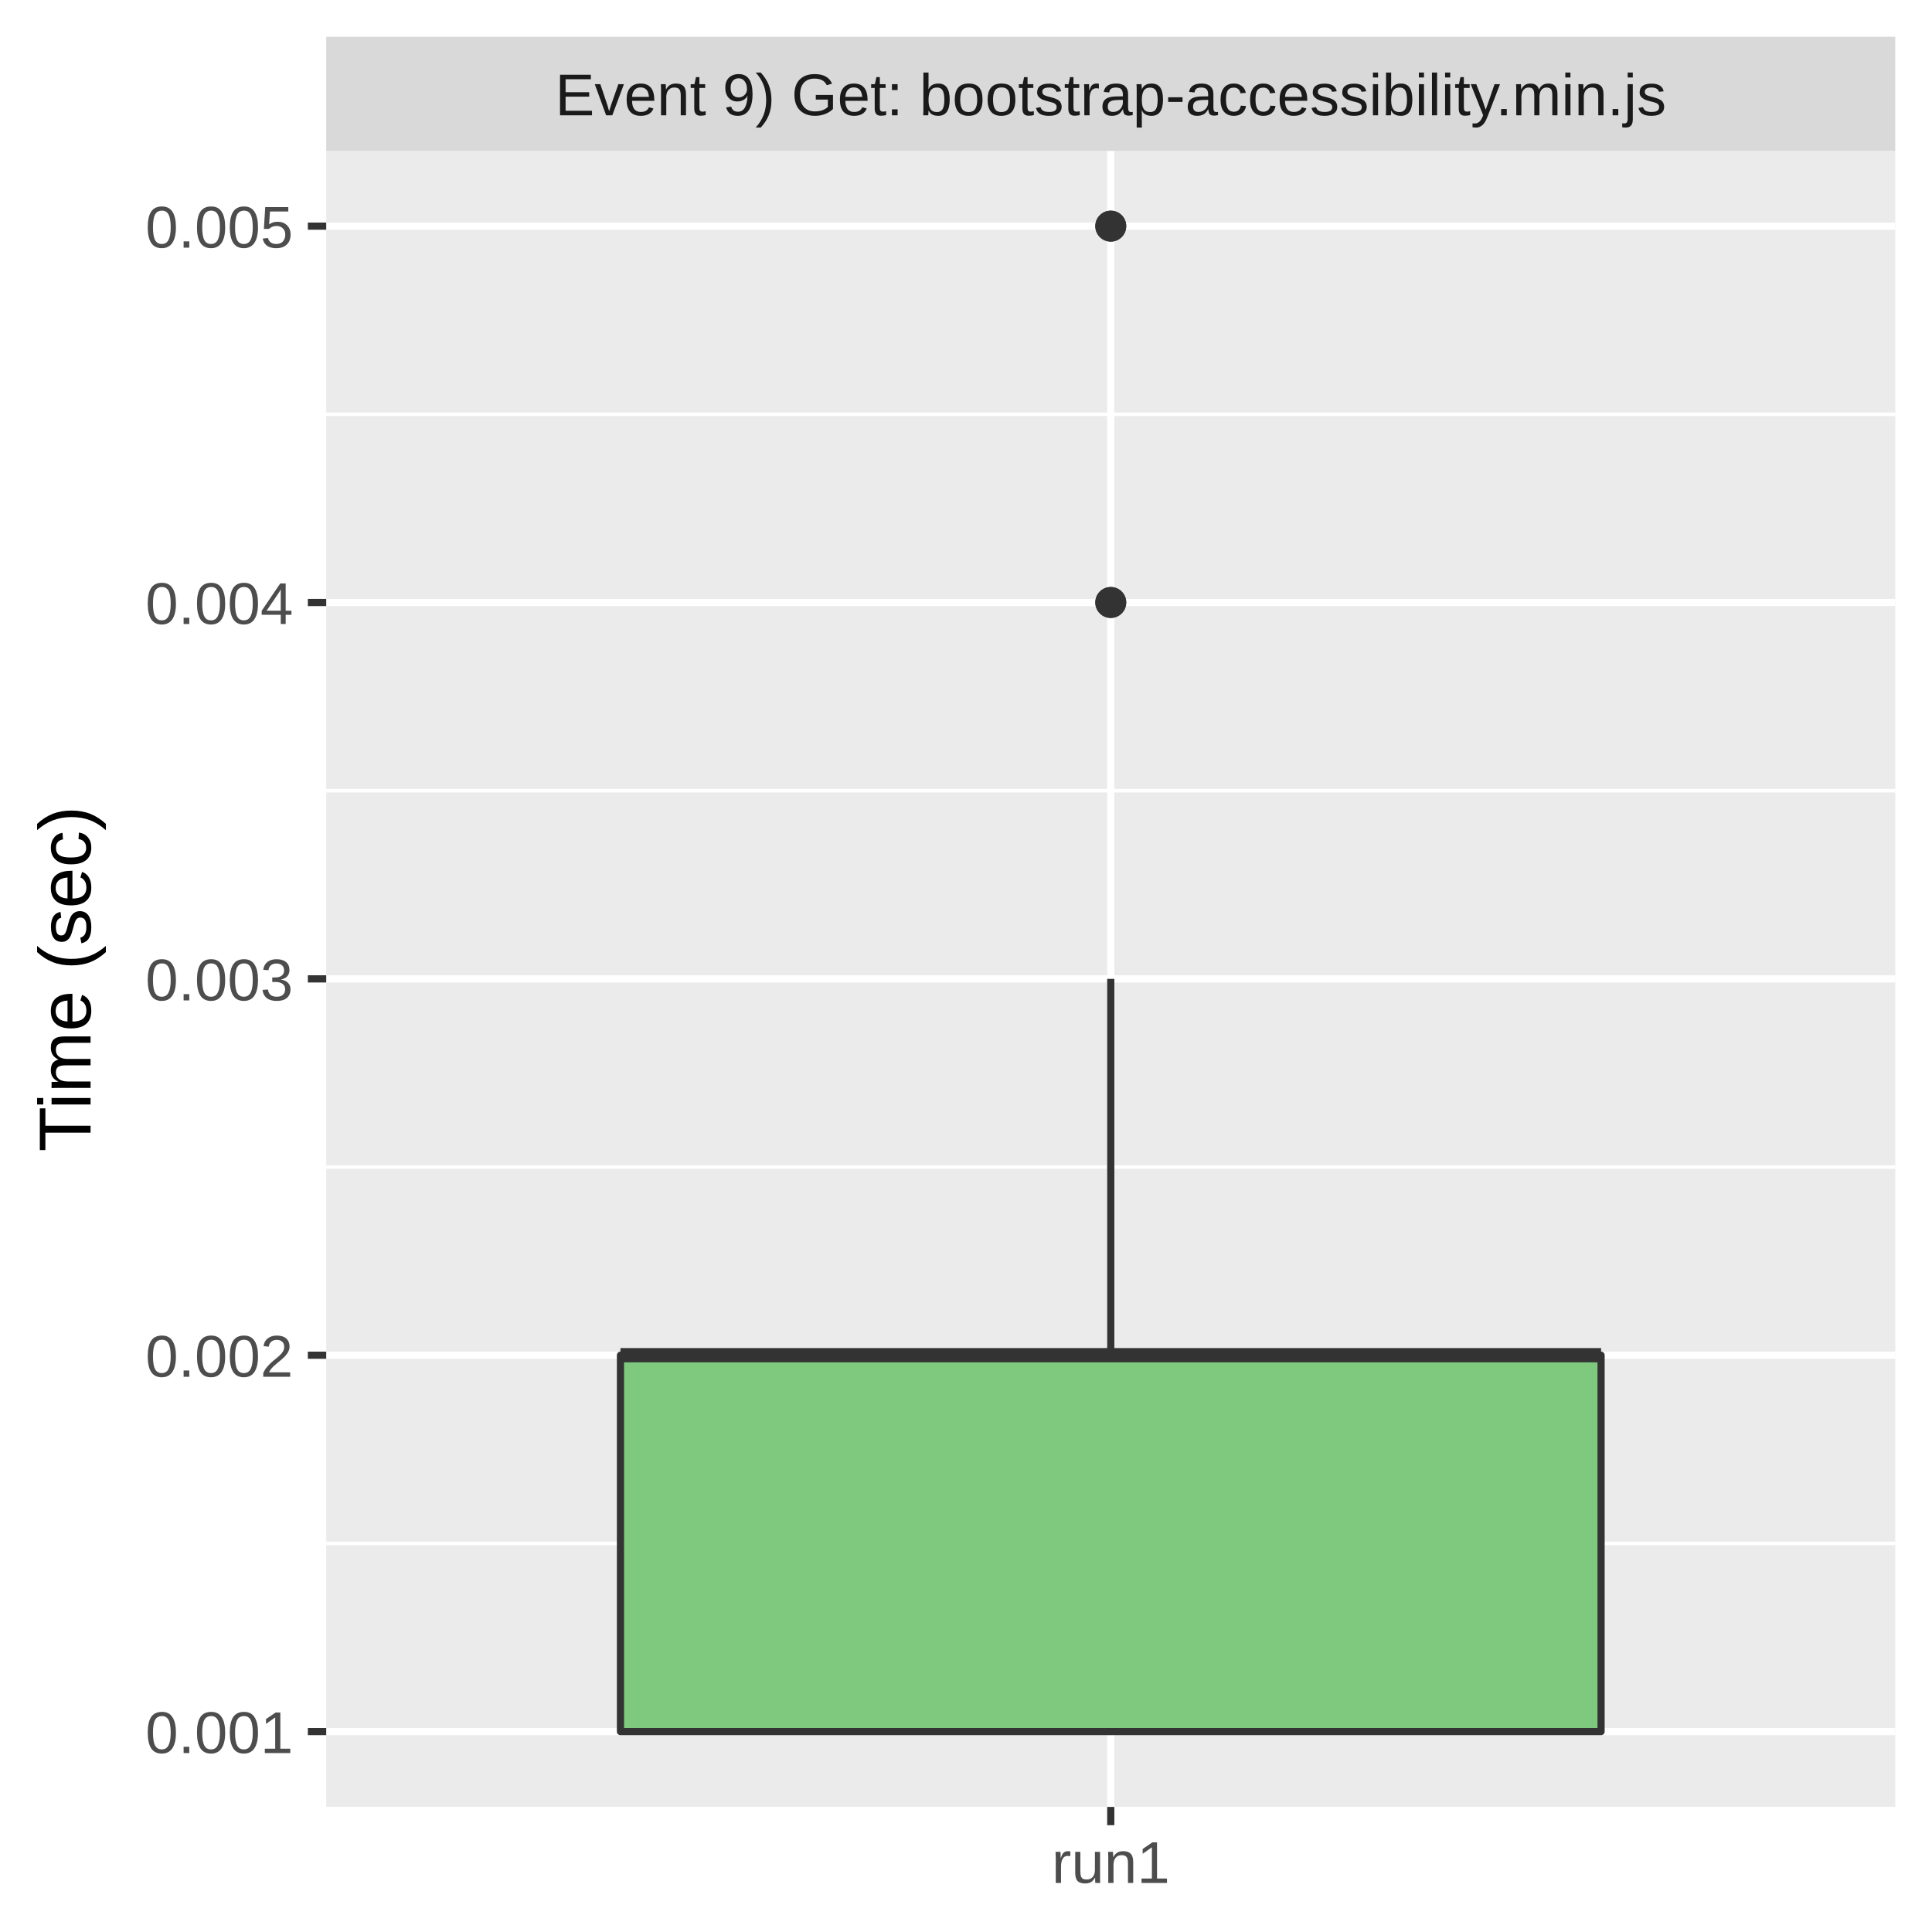
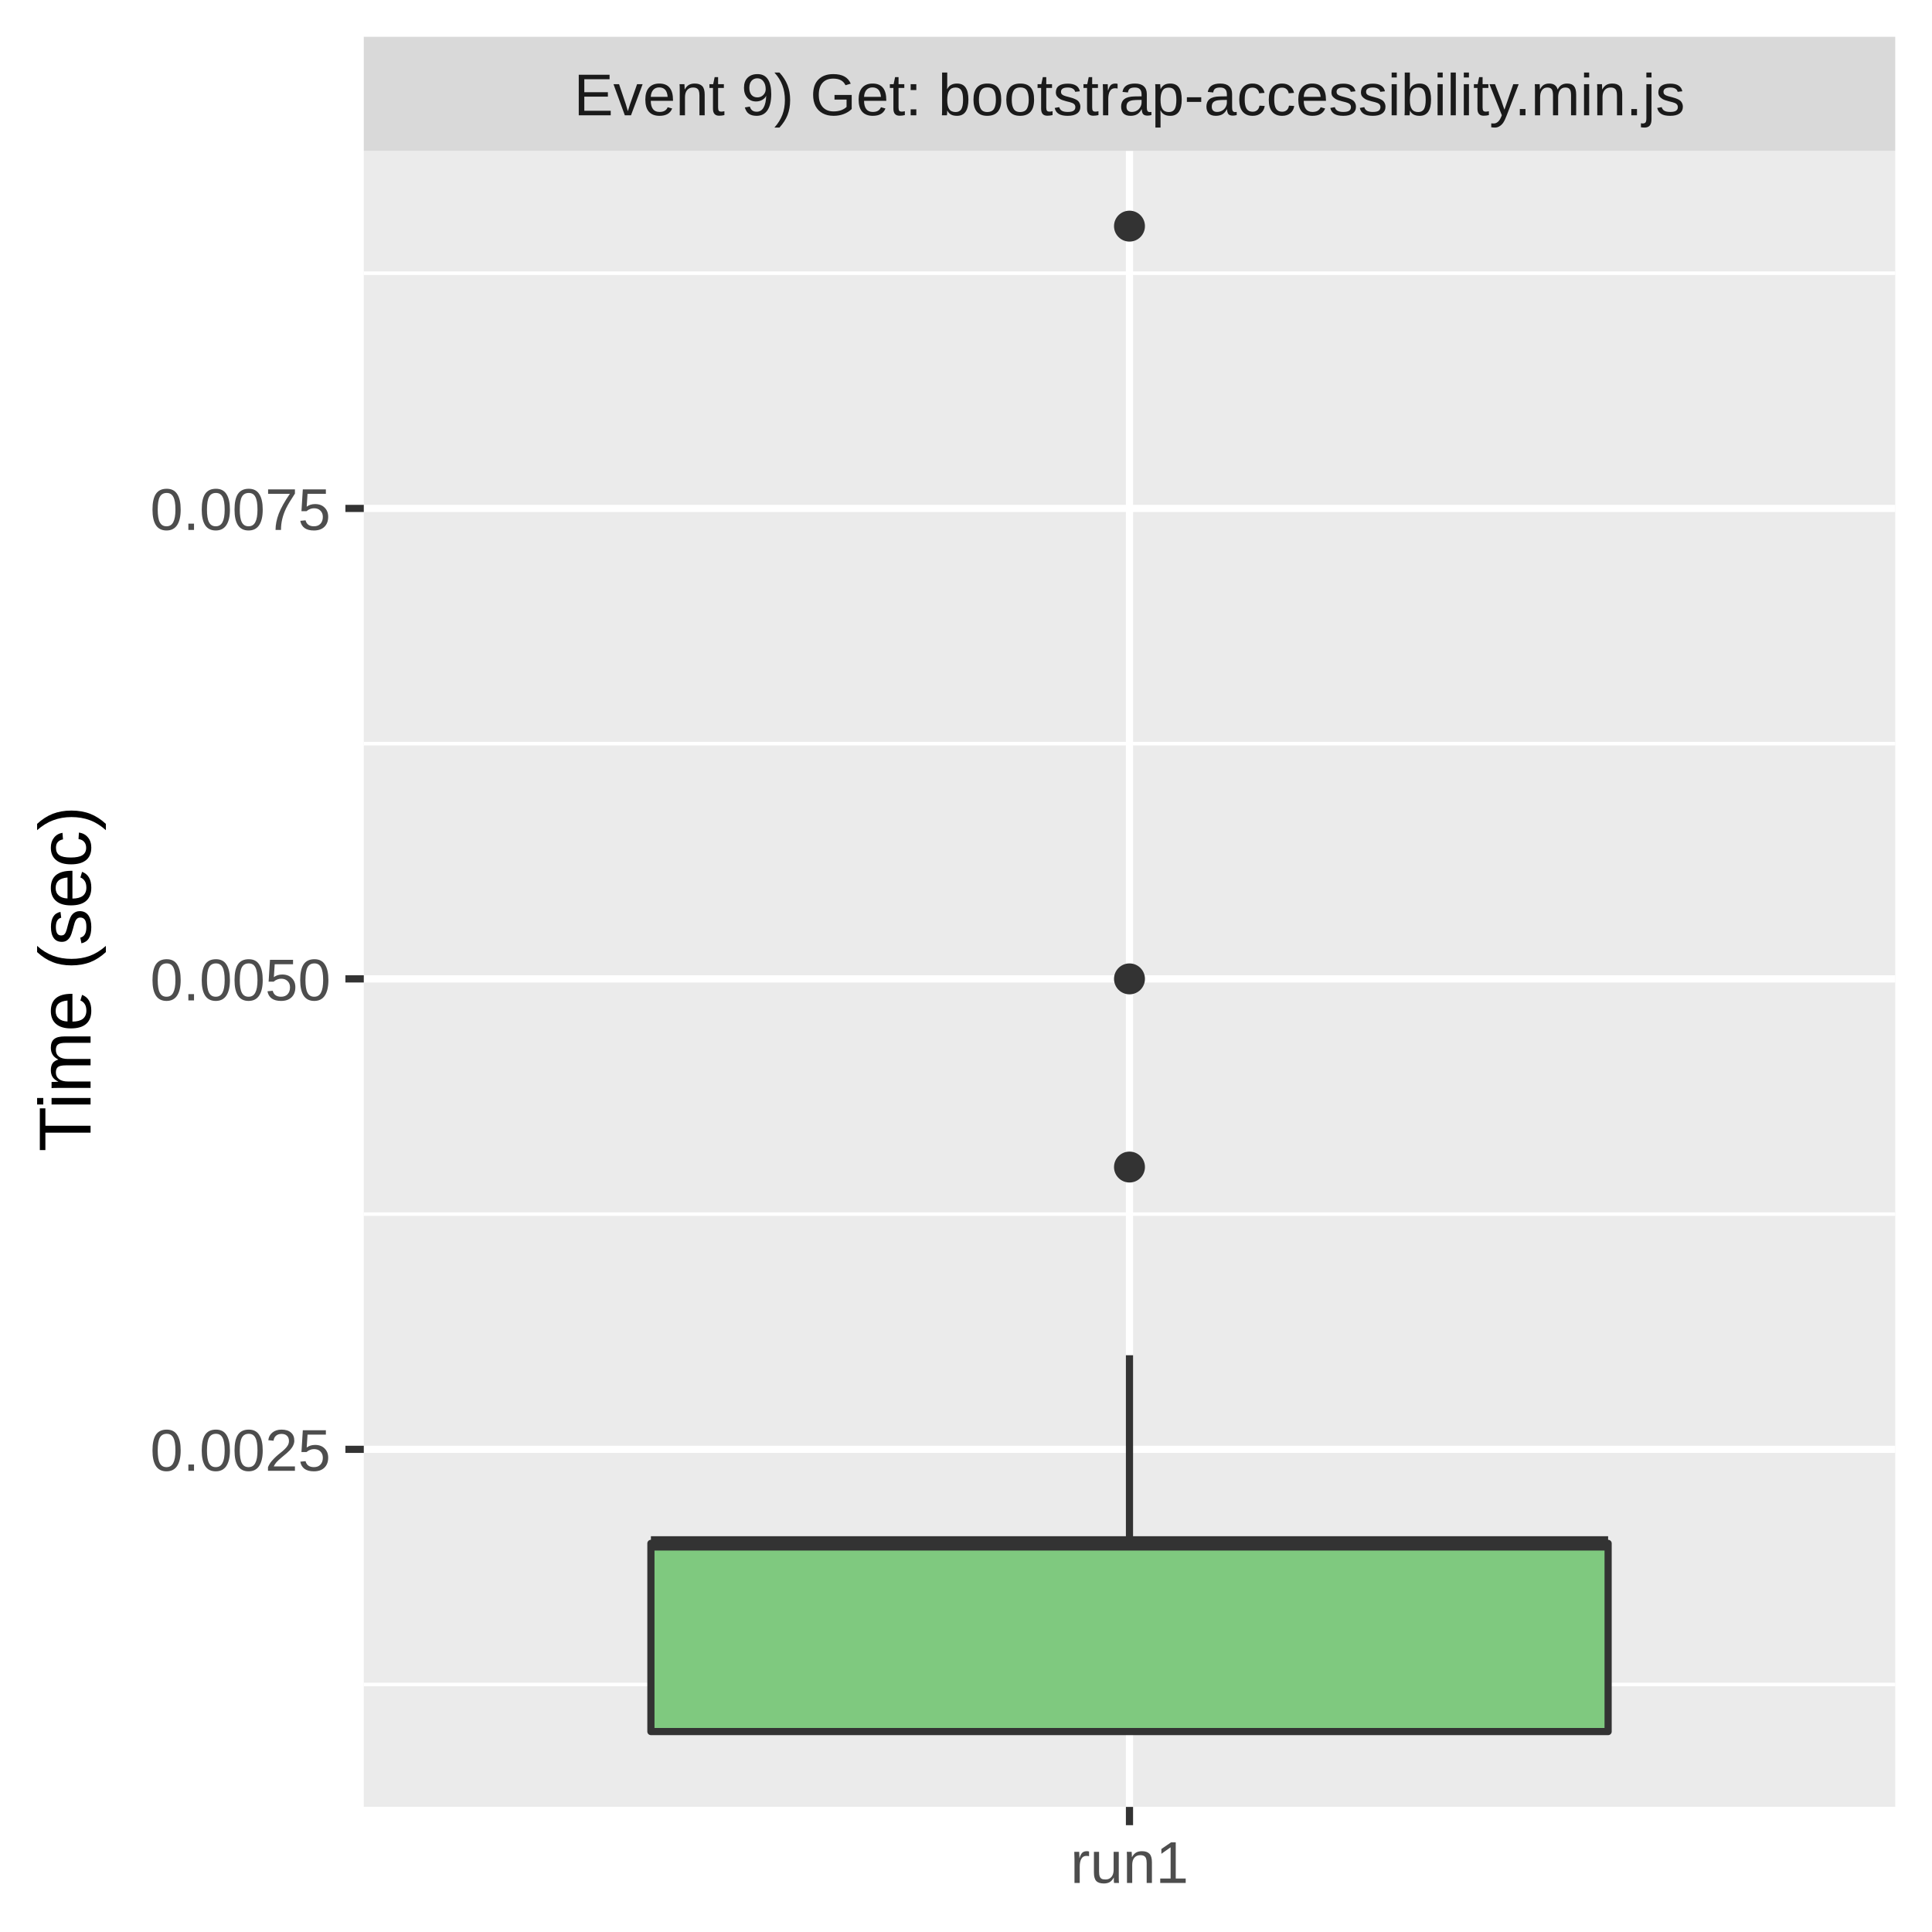
<svg xmlns="http://www.w3.org/2000/svg" class="svglite" width="288.00pt" height="288.00pt" viewBox="0 0 288.00 288.00">
  <defs>
    <style type="text/css">
    .svglite line, .svglite polyline, .svglite polygon, .svglite path, .svglite rect, .svglite circle {
      fill: none;
      stroke: #000000;
      stroke-linecap: round;
      stroke-linejoin: round;
      stroke-miterlimit: 10.00;
    }
    .svglite text {
      white-space: pre;
    }
  </style>
  </defs>
  <rect width="100%" height="100%" style="stroke: none; fill: #FFFFFF;" />
  <defs>
    <clipPath id="cpMC4wMHwyODguMDB8MC4wMHwyODguMDA=">
      <rect x="0.00" y="0.00" width="288.00" height="288.00" />
    </clipPath>
  </defs>
  <g clip-path="url(#cpMC4wMHwyODguMDB8MC4wMHwyODguMDA=)">
-     <rect x="0.00" y="0.00" width="288.00" height="288.00" style="stroke-width: 1.07; stroke: #FFFFFF; fill: #FFFFFF;" />
+     <rect x="0" y="0.00" width="288.00" height="288.00" style="stroke-width: 1.07; stroke: #FFFFFF; fill: #FFFFFF;" />
  </g>
  <defs>
-     <clipPath id="cpNDguNjN8MjgyLjUyfDIyLjQ5fDI2OS4zNQ==">
-       <rect x="48.63" y="22.49" width="233.89" height="246.85" />
+     <clipPath id="cpNTQuMjN8MjgyLjUyfDIyLjQ5fDI2OS4zNQ==">
+       <rect x="54.23" y="22.49" width="228.29" height="246.85" />
    </clipPath>
  </defs>
-   <g clip-path="url(#cpNDguNjN8MjgyLjUyfDIyLjQ5fDI2OS4zNQ==)">
-     <rect x="48.63" y="22.49" width="233.89" height="246.85" style="stroke-width: 1.07; stroke: none; fill: #EBEBEB;" />
-     <polyline points="48.63,230.07 282.52,230.07 " style="stroke-width: 0.53; stroke: #FFFFFF; stroke-linecap: butt;" />
-     <polyline points="48.63,173.97 282.52,173.97 " style="stroke-width: 0.53; stroke: #FFFFFF; stroke-linecap: butt;" />
-     <polyline points="48.63,117.87 282.52,117.87 " style="stroke-width: 0.53; stroke: #FFFFFF; stroke-linecap: butt;" />
-     <polyline points="48.63,61.76 282.52,61.76 " style="stroke-width: 0.53; stroke: #FFFFFF; stroke-linecap: butt;" />
-     <polyline points="48.63,258.12 282.52,258.12 " style="stroke-width: 1.07; stroke: #FFFFFF; stroke-linecap: butt;" />
-     <polyline points="48.63,202.02 282.52,202.02 " style="stroke-width: 1.07; stroke: #FFFFFF; stroke-linecap: butt;" />
-     <polyline points="48.63,145.92 282.52,145.92 " style="stroke-width: 1.07; stroke: #FFFFFF; stroke-linecap: butt;" />
-     <polyline points="48.63,89.81 282.52,89.81 " style="stroke-width: 1.07; stroke: #FFFFFF; stroke-linecap: butt;" />
-     <polyline points="48.63,33.71 282.52,33.71 " style="stroke-width: 1.07; stroke: #FFFFFF; stroke-linecap: butt;" />
-     <polyline points="165.58,269.35 165.58,22.49 " style="stroke-width: 1.07; stroke: #FFFFFF; stroke-linecap: butt;" />
-     <circle cx="165.58" cy="89.81" r="1.95" style="stroke-width: 0.71; stroke: #333333; fill: #333333;" />
-     <circle cx="165.58" cy="89.81" r="1.95" style="stroke-width: 0.71; stroke: #333333; fill: #333333;" />
-     <circle cx="165.58" cy="33.71" r="1.95" style="stroke-width: 0.71; stroke: #333333; fill: #333333;" />
-     <circle cx="165.58" cy="33.71" r="1.95" style="stroke-width: 0.71; stroke: #333333; fill: #333333;" />
-     <line x1="165.58" y1="202.02" x2="165.58" y2="145.92" style="stroke-width: 1.07; stroke: #333333; stroke-linecap: butt;" />
-     <line x1="165.58" y1="258.12" x2="165.58" y2="258.12" style="stroke-width: 1.07; stroke: #333333; stroke-linecap: butt;" />
-     <polygon points="92.49,202.02 92.49,258.12 238.67,258.12 238.67,202.02 92.49,202.02 " style="stroke-width: 1.07; stroke: #333333; fill: #7FC97F;" />
-     <line x1="92.49" y1="202.02" x2="238.67" y2="202.02" style="stroke-width: 2.13; stroke: #333333; stroke-linecap: butt;" />
+   <g clip-path="url(#cpNTQuMjN8MjgyLjUyfDIyLjQ5fDI2OS4zNQ==)">
+     <rect x="54.23" y="22.49" width="228.29" height="246.85" style="stroke-width: 1.07; stroke: none; fill: #EBEBEB;" />
+     <polyline points="54.23,251.11 282.52,251.11 " style="stroke-width: 0.53; stroke: #FFFFFF; stroke-linecap: butt;" />
+     <polyline points="54.23,180.98 282.52,180.98 " style="stroke-width: 0.53; stroke: #FFFFFF; stroke-linecap: butt;" />
+     <polyline points="54.23,110.85 282.52,110.85 " style="stroke-width: 0.53; stroke: #FFFFFF; stroke-linecap: butt;" />
+     <polyline points="54.23,40.72 282.52,40.72 " style="stroke-width: 0.53; stroke: #FFFFFF; stroke-linecap: butt;" />
+     <polyline points="54.23,216.05 282.52,216.05 " style="stroke-width: 1.07; stroke: #FFFFFF; stroke-linecap: butt;" />
+     <polyline points="54.23,145.92 282.52,145.92 " style="stroke-width: 1.07; stroke: #FFFFFF; stroke-linecap: butt;" />
+     <polyline points="54.23,75.79 282.52,75.79 " style="stroke-width: 1.07; stroke: #FFFFFF; stroke-linecap: butt;" />
+     <polyline points="168.37,269.35 168.37,22.49 " style="stroke-width: 1.07; stroke: #FFFFFF; stroke-linecap: butt;" />
+     <circle cx="168.37" cy="145.92" r="1.95" style="stroke-width: 0.71; stroke: #333333; fill: #333333;" />
+     <circle cx="168.37" cy="173.97" r="1.95" style="stroke-width: 0.71; stroke: #333333; fill: #333333;" />
+     <circle cx="168.37" cy="33.71" r="1.95" style="stroke-width: 0.71; stroke: #333333; fill: #333333;" />
+     <line x1="168.37" y1="230.07" x2="168.37" y2="202.02" style="stroke-width: 1.07; stroke: #333333; stroke-linecap: butt;" />
+     <line x1="168.37" y1="258.12" x2="168.37" y2="258.12" style="stroke-width: 1.07; stroke: #333333; stroke-linecap: butt;" />
+     <polygon points="97.03,230.07 97.03,258.12 239.72,258.12 239.72,230.07 97.03,230.07 " style="stroke-width: 1.07; stroke: #333333; fill: #7FC97F;" />
+     <line x1="97.03" y1="230.07" x2="239.72" y2="230.07" style="stroke-width: 2.13; stroke: #333333; stroke-linecap: butt;" />
  </g>
  <g clip-path="url(#cpMC4wMHwyODguMDB8MC4wMHwyODguMDA=)">
</g>
  <defs>
-     <clipPath id="cpNDguNjN8MjgyLjUyfDUuNDh8MjIuNDk=">
-       <rect x="48.63" y="5.48" width="233.89" height="17.01" />
+     <clipPath id="cpNTQuMjN8MjgyLjUyfDUuNDh8MjIuNDk=">
+       <rect x="54.23" y="5.48" width="228.29" height="17.01" />
    </clipPath>
  </defs>
-   <g clip-path="url(#cpNDguNjN8MjgyLjUyfDUuNDh8MjIuNDk=)">
-     <rect x="48.63" y="5.48" width="233.89" height="17.01" style="stroke-width: 1.07; stroke: none; fill: #D9D9D9;" />
-     <text x="165.58" y="17.19" text-anchor="middle" style="font-size: 8.80px;fill: #1A1A1A; font-family: &quot;Liberation Sans&quot;;" textLength="188.52px" lengthAdjust="spacingAndGlyphs">Event 9) Get: bootstrap-accessibility.min.js</text>
+   <g clip-path="url(#cpNTQuMjN8MjgyLjUyfDUuNDh8MjIuNDk=)">
+     <rect x="54.23" y="5.48" width="228.29" height="17.01" style="stroke-width: 1.07; stroke: none; fill: #D9D9D9;" />
+     <text x="168.37" y="17.19" text-anchor="middle" style="font-size: 8.80px;fill: #1A1A1A; font-family: &quot;Liberation Sans&quot;;" textLength="188.52px" lengthAdjust="spacingAndGlyphs">Event 9) Get: bootstrap-accessibility.min.js</text>
  </g>
  <g clip-path="url(#cpMC4wMHwyODguMDB8MC4wMHwyODguMDA=)">
-     <polyline points="165.58,272.08 165.58,269.35 " style="stroke-width: 1.07; stroke: #333333; stroke-linecap: butt;" />
-     <text x="165.58" y="280.69" text-anchor="middle" style="font-size: 8.80px;fill: #4D4D4D; font-family: &quot;Liberation Sans&quot;;" textLength="20.35px" lengthAdjust="spacingAndGlyphs">run1</text>
-     <text x="43.70" y="261.33" text-anchor="end" style="font-size: 8.80px;fill: #4D4D4D; font-family: &quot;Liberation Sans&quot;;" textLength="25.17px" lengthAdjust="spacingAndGlyphs">0.001</text>
-     <text x="43.70" y="205.23" text-anchor="end" style="font-size: 8.80px;fill: #4D4D4D; font-family: &quot;Liberation Sans&quot;;" textLength="25.17px" lengthAdjust="spacingAndGlyphs">0.002</text>
-     <text x="43.70" y="149.13" text-anchor="end" style="font-size: 8.80px;fill: #4D4D4D; font-family: &quot;Liberation Sans&quot;;" textLength="25.17px" lengthAdjust="spacingAndGlyphs">0.003</text>
-     <text x="43.70" y="93.02" text-anchor="end" style="font-size: 8.80px;fill: #4D4D4D; font-family: &quot;Liberation Sans&quot;;" textLength="25.17px" lengthAdjust="spacingAndGlyphs">0.004</text>
-     <text x="43.70" y="36.92" text-anchor="end" style="font-size: 8.80px;fill: #4D4D4D; font-family: &quot;Liberation Sans&quot;;" textLength="25.17px" lengthAdjust="spacingAndGlyphs">0.005</text>
-     <polyline points="45.89,258.12 48.63,258.12 " style="stroke-width: 1.07; stroke: #333333; stroke-linecap: butt;" />
-     <polyline points="45.89,202.02 48.63,202.02 " style="stroke-width: 1.07; stroke: #333333; stroke-linecap: butt;" />
-     <polyline points="45.89,145.92 48.63,145.92 " style="stroke-width: 1.07; stroke: #333333; stroke-linecap: butt;" />
-     <polyline points="45.89,89.81 48.63,89.81 " style="stroke-width: 1.07; stroke: #333333; stroke-linecap: butt;" />
-     <polyline points="45.89,33.71 48.63,33.71 " style="stroke-width: 1.07; stroke: #333333; stroke-linecap: butt;" />
+     <polyline points="168.37,272.08 168.37,269.35 " style="stroke-width: 1.07; stroke: #333333; stroke-linecap: butt;" />
+     <text x="168.37" y="280.69" text-anchor="middle" style="font-size: 8.80px;fill: #4D4D4D; font-family: &quot;Liberation Sans&quot;;" textLength="20.35px" lengthAdjust="spacingAndGlyphs">run1</text>
+     <text x="49.30" y="219.25" text-anchor="end" style="font-size: 8.80px;fill: #4D4D4D; font-family: &quot;Liberation Sans&quot;;" textLength="30.77px" lengthAdjust="spacingAndGlyphs">0.0025</text>
+     <text x="49.30" y="149.13" text-anchor="end" style="font-size: 8.80px;fill: #4D4D4D; font-family: &quot;Liberation Sans&quot;;" textLength="30.77px" lengthAdjust="spacingAndGlyphs">0.0050</text>
+     <text x="49.30" y="79.00" text-anchor="end" style="font-size: 8.80px;fill: #4D4D4D; font-family: &quot;Liberation Sans&quot;;" textLength="30.77px" lengthAdjust="spacingAndGlyphs">0.0075</text>
+     <polyline points="51.49,216.05 54.23,216.05 " style="stroke-width: 1.07; stroke: #333333; stroke-linecap: butt;" />
+     <polyline points="51.49,145.92 54.23,145.92 " style="stroke-width: 1.07; stroke: #333333; stroke-linecap: butt;" />
+     <polyline points="51.49,75.79 54.23,75.79 " style="stroke-width: 1.07; stroke: #333333; stroke-linecap: butt;" />
    <text transform="translate(13.50,145.92) rotate(-90)" text-anchor="middle" style="font-size: 11.00px; font-family: &quot;Liberation Sans&quot;;" textLength="57.55px" lengthAdjust="spacingAndGlyphs">Time (sec)</text>
  </g>
</svg>
